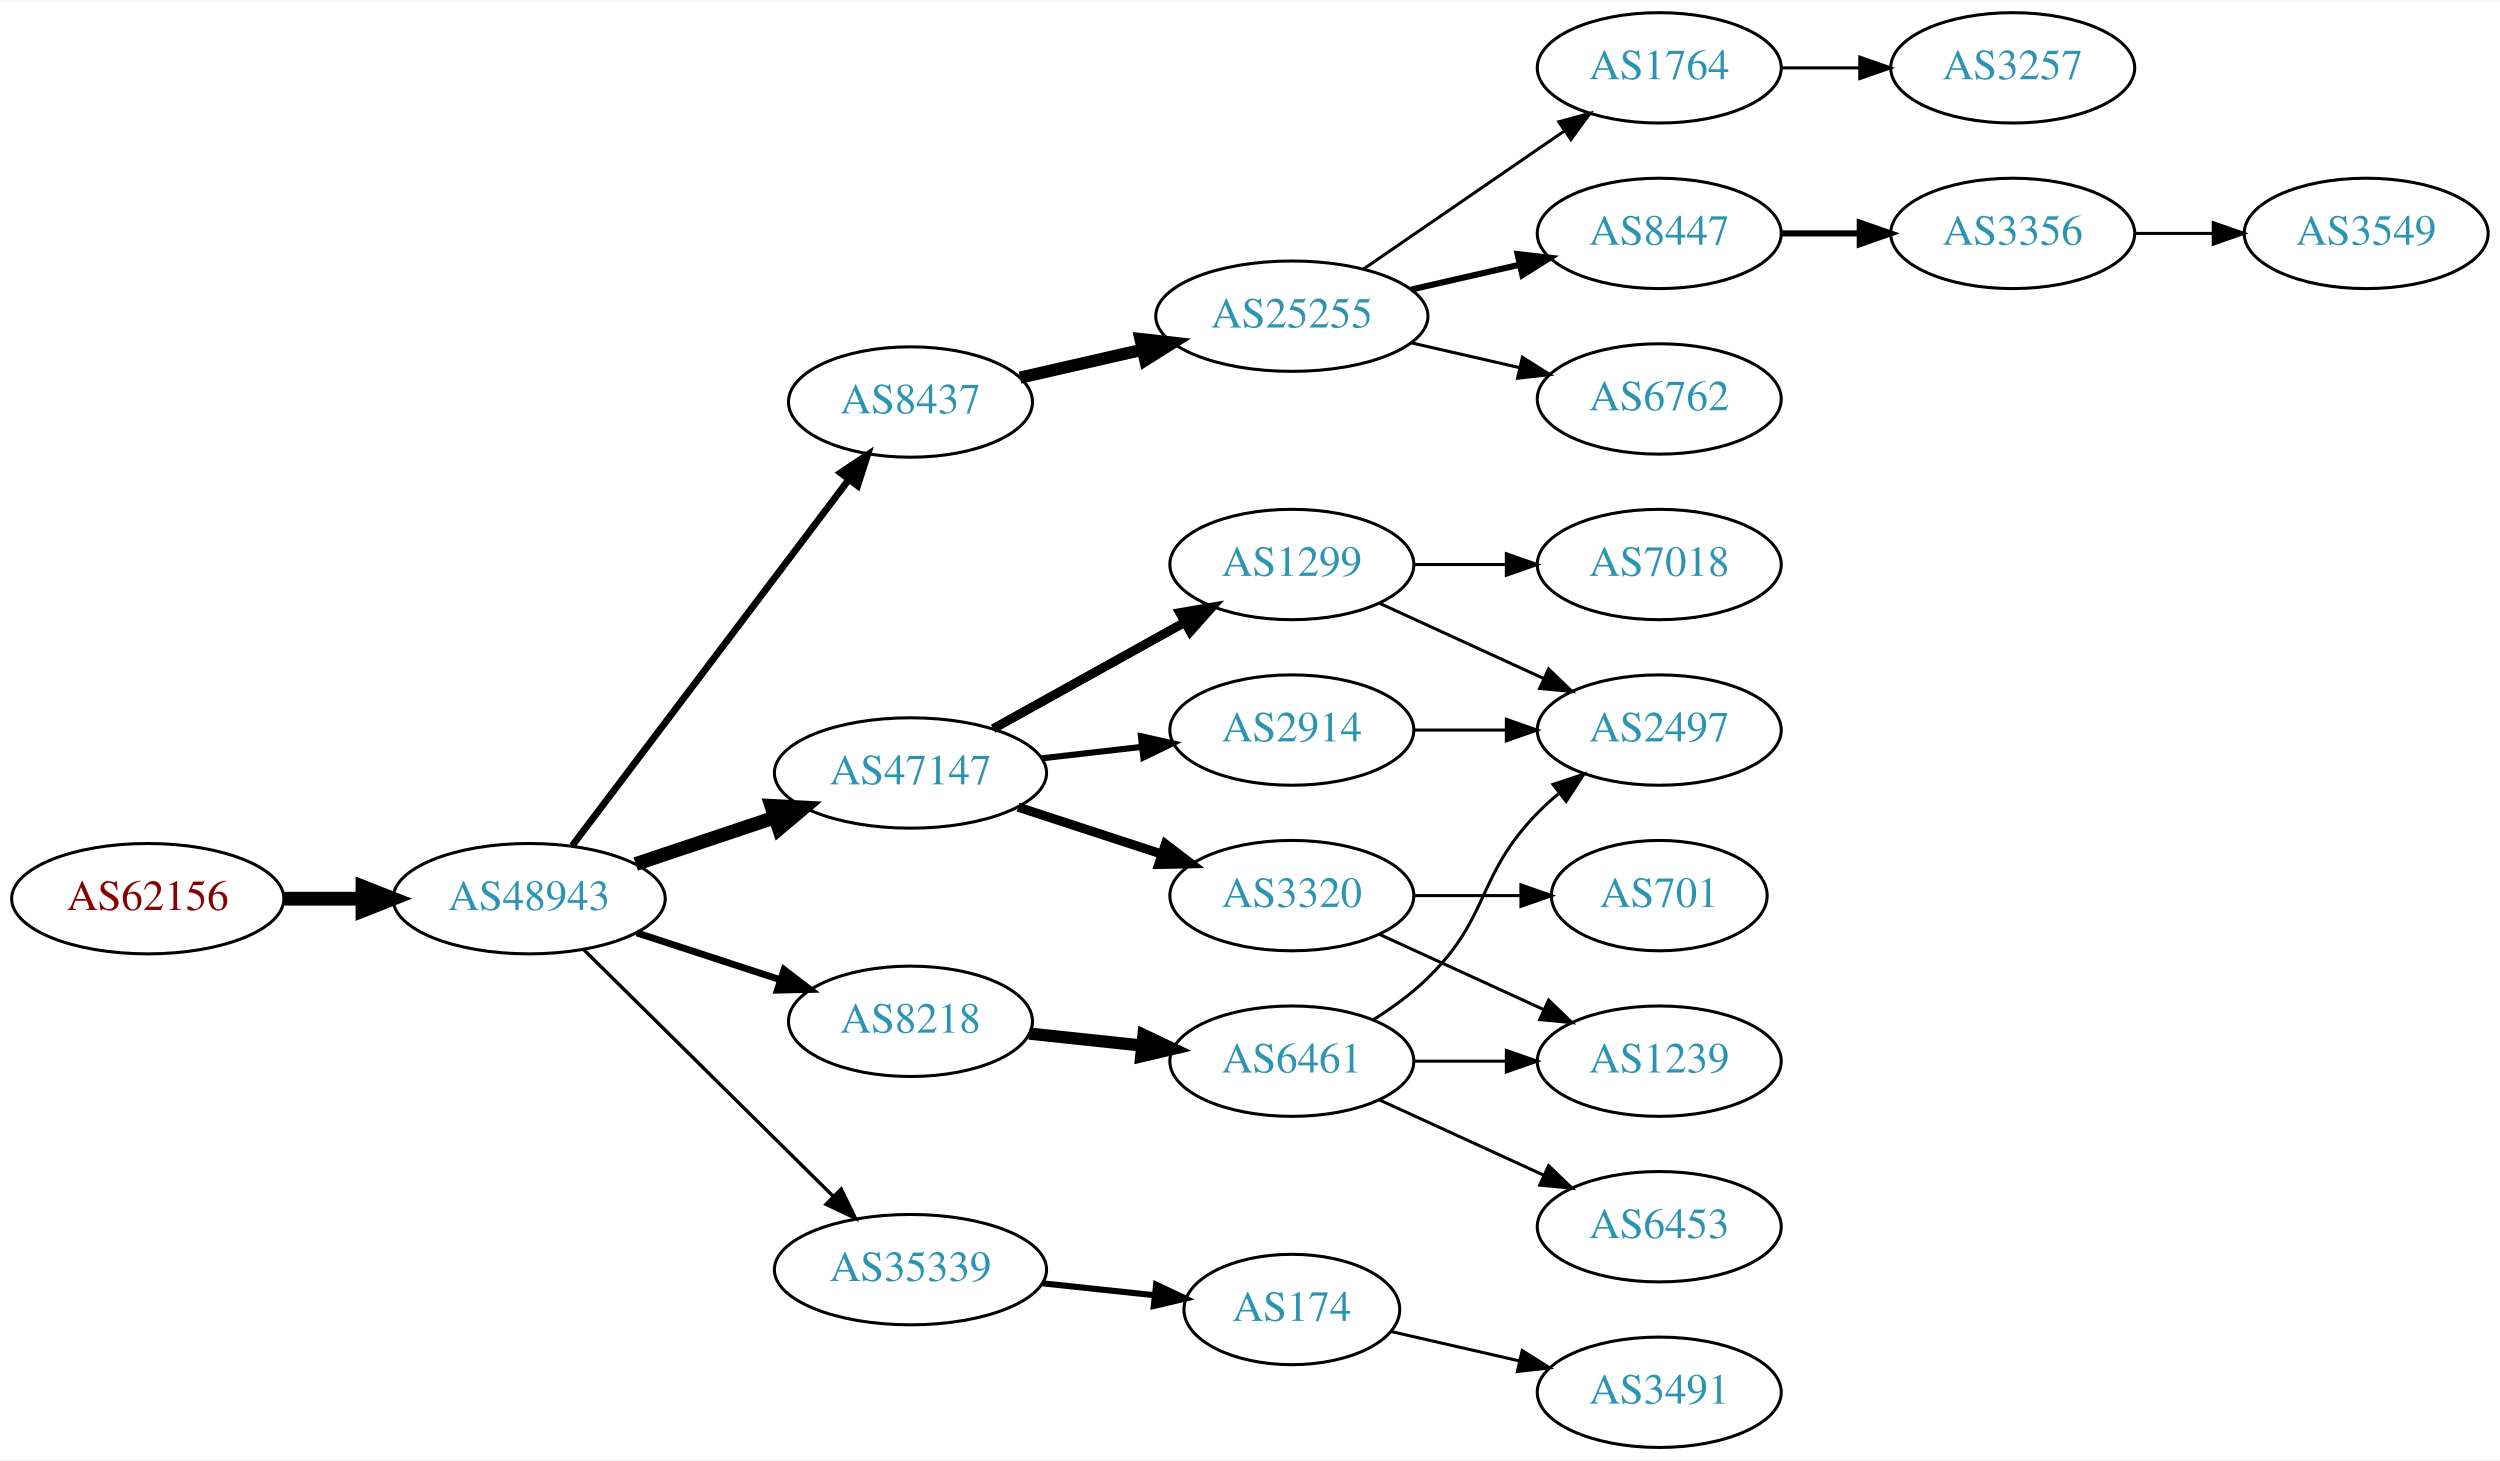
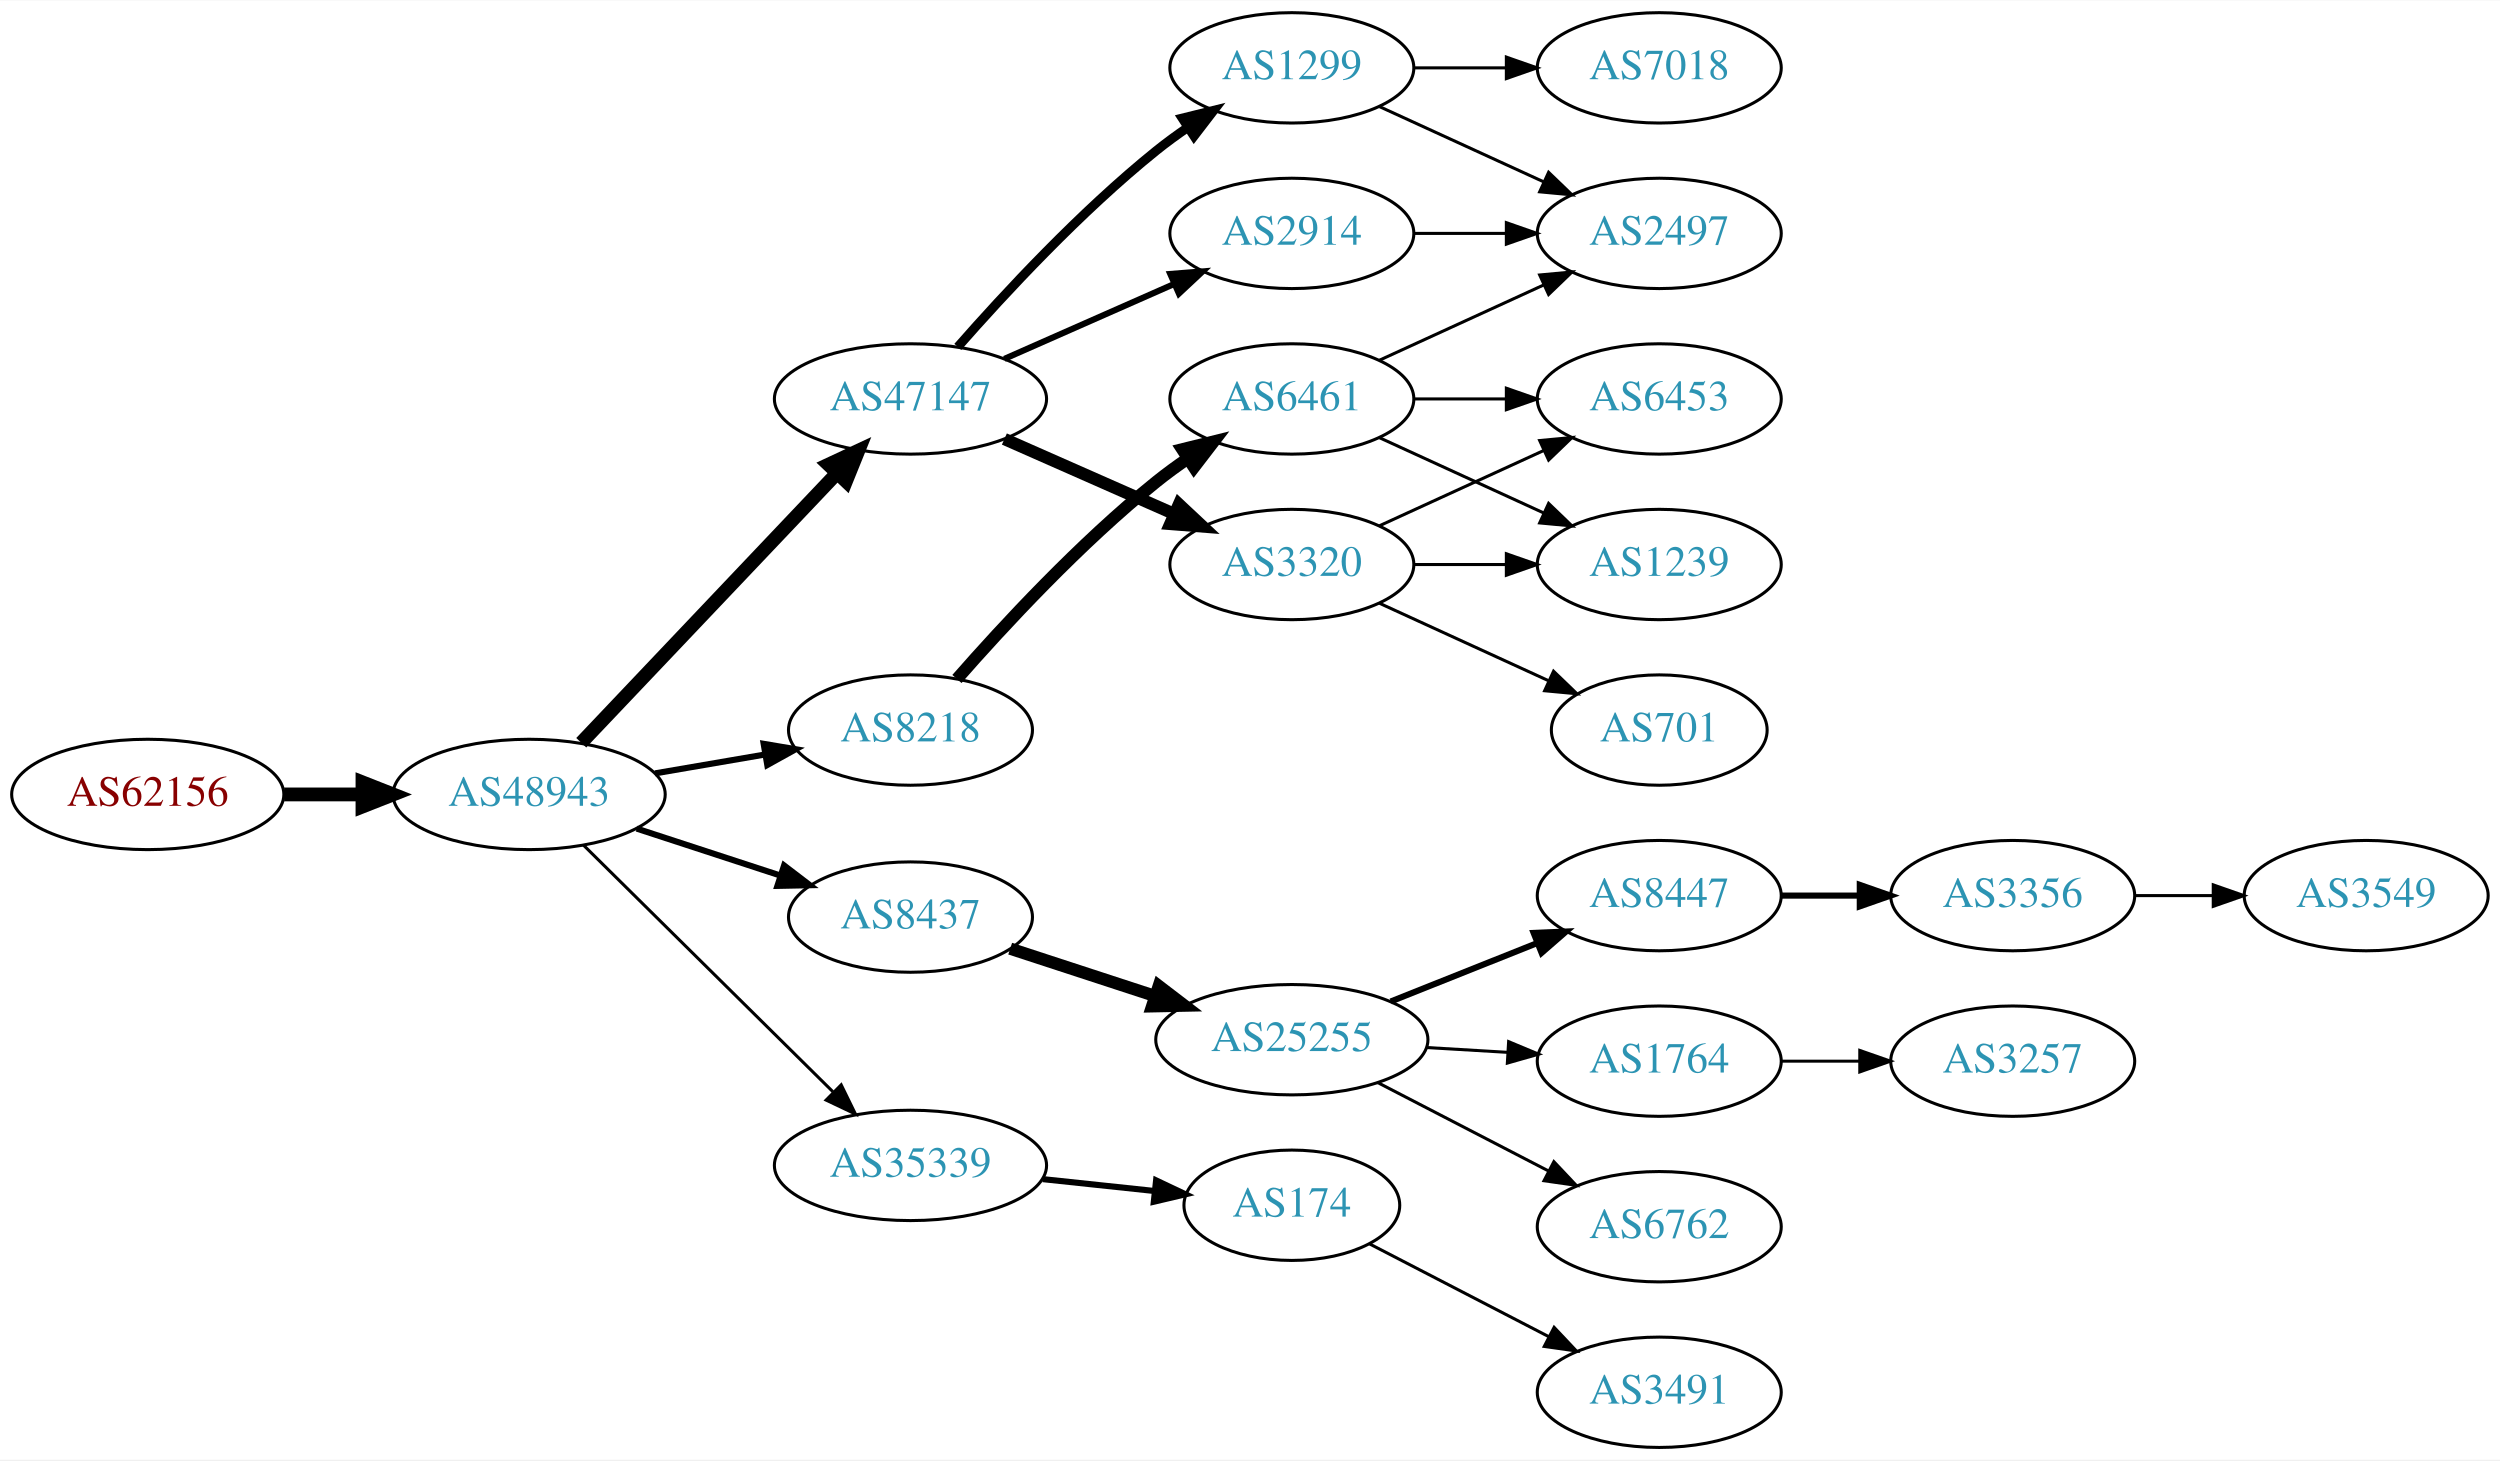
<svg xmlns="http://www.w3.org/2000/svg" xmlns:xlink="http://www.w3.org/1999/xlink" width="815pt" height="476pt" viewBox="0.00 0.00 815.45 476.00">
  <g id="graph0" class="graph" transform="scale(1 1) rotate(0) translate(4 472)">
    <polygon fill="white" stroke="none" points="-4,4 -4,-472 811.448,-472 811.448,4 -4,4" />
    <g id="node1" class="node">
      <g id="a_node1">
        <a xlink:href="/asn/62156" xlink:title="AS62156 ~ HXS GmbH [AT]">
-           <ellipse fill="#ffffff" stroke="black" cx="44.196" cy="-179" rx="44.393" ry="18" />
-           <text text-anchor="middle" x="44.196" y="-175.3" font-family="Times,serif" font-size="14.00" fill="#880000">AS62156</text>
+           <ellipse fill="#ffffff" stroke="black" cx="44.196" cy="-213" rx="44.393" ry="18" />
+           <text text-anchor="middle" x="44.196" y="-209.3" font-family="Times,serif" font-size="14.00" fill="#880000">AS62156</text>
        </a>
      </g>
    </g>
    <g id="node2" class="node">
      <g id="a_node2">
        <a xlink:href="/asn/48943" xlink:title="AS48943 ~ KAPPER NETWORK-COMMUNICATIONS GmbH [AT]">
-           <ellipse fill="#ffffff" stroke="black" cx="168.588" cy="-179" rx="44.393" ry="18" />
-           <text text-anchor="middle" x="168.588" y="-175.3" font-family="Times,serif" font-size="14.00" fill="#2c94b3">AS48943</text>
+           <ellipse fill="#ffffff" stroke="black" cx="168.588" cy="-213" rx="44.393" ry="18" />
+           <text text-anchor="middle" x="168.588" y="-209.3" font-family="Times,serif" font-size="14.00" fill="#2c94b3">AS48943</text>
        </a>
      </g>
    </g>
    <g id="edge1" class="edge">
-       <path fill="none" stroke="black" stroke-width="4.5" d="M88.692,-179C96.898,-179 105.569,-179 114.041,-179" />
-       <polygon fill="black" stroke="black" stroke-width="4.5" points="114.233,-182.938 124.233,-179 114.233,-175.063 114.233,-182.938" />
+       <path fill="none" stroke="black" stroke-width="4.5" d="M88.692,-213C96.898,-213 105.569,-213 114.041,-213" />
+       <polygon fill="black" stroke="black" stroke-width="4.5" points="114.233,-216.938 124.233,-213 114.233,-209.063 114.233,-216.938" />
    </g>
    <g id="node3" class="node">
      <g id="a_node3">
-         <a xlink:href="/asn/8437" xlink:title="AS8437 ~ Hutchison Drei Austria GmbH [AT]">
-           <ellipse fill="#ffffff" stroke="black" cx="292.98" cy="-341" rx="39.794" ry="18" />
-           <text text-anchor="middle" x="292.98" y="-337.3" font-family="Times,serif" font-size="14.00" fill="#2c94b3">AS8437</text>
+         <a xlink:href="/asn/8218" xlink:title="AS8218 ~ legacy Neotelecoms [FR]">
+           <ellipse fill="#ffffff" stroke="black" cx="292.98" cy="-234" rx="39.794" ry="18" />
+           <text text-anchor="middle" x="292.98" y="-230.3" font-family="Times,serif" font-size="14.00" fill="#2c94b3">AS8218</text>
        </a>
      </g>
    </g>
    <g id="edge2" class="edge">
-       <path fill="none" stroke="black" stroke-width="2.25" d="M182.686,-196.337C204.311,-224.96 247.582,-282.233 272.705,-315.486" />
-       <polygon fill="black" stroke="black" stroke-width="2.25" points="270.156,-317.919 278.976,-323.788 275.741,-313.699 270.156,-317.919" />
+       <path fill="none" stroke="black" stroke-width="2" d="M209.664,-219.876C221.095,-221.838 233.647,-223.991 245.43,-226.013" />
+       <polygon fill="black" stroke="black" stroke-width="2" points="245.09,-229.506 255.538,-227.747 246.274,-222.607 245.09,-229.506" />
    </g>
    <g id="node4" class="node">
      <g id="a_node4">
        <a xlink:href="/asn/47147" xlink:title="AS47147 ~ ANEXIA Internetdienstleistungs GmbH [AT]">
-           <ellipse fill="#ffffff" stroke="black" cx="292.98" cy="-220" rx="44.393" ry="18" />
-           <text text-anchor="middle" x="292.98" y="-216.3" font-family="Times,serif" font-size="14.00" fill="#2c94b3">AS47147</text>
+           <ellipse fill="#ffffff" stroke="black" cx="292.98" cy="-342" rx="44.393" ry="18" />
+           <text text-anchor="middle" x="292.98" y="-338.3" font-family="Times,serif" font-size="14.00" fill="#2c94b3">AS47147</text>
        </a>
      </g>
    </g>
    <g id="edge3" class="edge">
-       <path fill="none" stroke="black" stroke-width="4.5" d="M203.356,-190.312C217.403,-195.017 233.88,-200.537 248.791,-205.532" />
-       <polygon fill="black" stroke="black" stroke-width="4.5" points="247.59,-209.282 258.322,-208.725 250.091,-201.815 247.59,-209.282" />
+       <path fill="none" stroke="black" stroke-width="4.5" d="M185.589,-229.864C206.846,-252.269 244.542,-292.001 268.883,-317.656" />
+       <polygon fill="black" stroke="black" stroke-width="4.5" points="266.237,-320.587 275.976,-325.131 271.949,-315.167 266.237,-320.587" />
    </g>
    <g id="node5" class="node">
      <g id="a_node5">
-         <a xlink:href="/asn/8218" xlink:title="AS8218 ~ legacy Neotelecoms [FR]">
-           <ellipse fill="#ffffff" stroke="black" cx="292.98" cy="-139" rx="39.794" ry="18" />
-           <text text-anchor="middle" x="292.98" y="-135.3" font-family="Times,serif" font-size="14.00" fill="#2c94b3">AS8218</text>
+         <a xlink:href="/asn/8437" xlink:title="AS8437 ~ Hutchison Drei Austria GmbH [AT]">
+           <ellipse fill="#ffffff" stroke="black" cx="292.98" cy="-173" rx="39.794" ry="18" />
+           <text text-anchor="middle" x="292.98" y="-169.3" font-family="Times,serif" font-size="14.00" fill="#2c94b3">AS8437</text>
        </a>
      </g>
    </g>
    <g id="edge4" class="edge">
-       <path fill="none" stroke="black" stroke-width="2.25" d="M203.681,-167.858C218.187,-163.117 235.239,-157.544 250.469,-152.567" />
-       <polygon fill="black" stroke="black" stroke-width="2.25" points="251.752,-155.83 260.17,-149.396 249.578,-149.176 251.752,-155.83" />
+       <path fill="none" stroke="black" stroke-width="2" d="M203.681,-201.858C218.187,-197.117 235.239,-191.544 250.469,-186.567" />
+       <polygon fill="black" stroke="black" stroke-width="2" points="251.752,-189.83 260.17,-183.396 249.578,-183.176 251.752,-189.83" />
    </g>
    <g id="node6" class="node">
      <g id="a_node6">
        <a xlink:href="/asn/35339" xlink:title="AS35339 ~ AtNOC Clemens Zauner e.U. [AT]">
-           <ellipse fill="#ffffff" stroke="black" cx="292.98" cy="-58" rx="44.393" ry="18" />
-           <text text-anchor="middle" x="292.98" y="-54.3" font-family="Times,serif" font-size="14.00" fill="#2c94b3">AS35339</text>
+           <ellipse fill="#ffffff" stroke="black" cx="292.98" cy="-92" rx="44.393" ry="18" />
+           <text text-anchor="middle" x="292.98" y="-88.3" font-family="Times,serif" font-size="14.00" fill="#2c94b3">AS35339</text>
        </a>
      </g>
    </g>
    <g id="edge5" class="edge">
-       <path fill="none" stroke="black" stroke-width="1.125" d="M186.35,-162.429C207.381,-141.637 243.602,-105.828 267.675,-82.029" />
-       <polygon fill="black" stroke="black" stroke-width="1.125" points="270.378,-84.278 275.029,-74.759 265.456,-79.3 270.378,-84.278" />
+       <path fill="none" stroke="black" d="M186.35,-196.429C207.381,-175.637 243.602,-139.828 267.675,-116.029" />
+       <polygon fill="black" stroke="black" points="270.378,-118.279 275.029,-108.759 265.456,-113.301 270.378,-118.279" />
    </g>
    <g id="node7" class="node">
      <g id="a_node7">
+         <a xlink:href="/asn/6461" xlink:title="AS6461 ~ Zayo Bandwidth [US]">
+           <ellipse fill="#ffffff" stroke="black" cx="417.373" cy="-342" rx="39.794" ry="18" />
+           <text text-anchor="middle" x="417.373" y="-338.3" font-family="Times,serif" font-size="14.00" fill="#2c94b3">AS6461</text>
+         </a>
+       </g>
+     </g>
+     <g id="edge6" class="edge">
+       <path fill="none" stroke="black" stroke-width="4" d="M308.133,-250.663C323.234,-267.894 348.355,-295.024 373.176,-315 376.432,-317.62 379.957,-320.192 383.542,-322.646" />
+       <polygon fill="black" stroke="black" stroke-width="4" points="381.629,-325.577 391.914,-328.121 385.46,-319.719 381.629,-325.577" />
+     </g>
+     <g id="node8" class="node">
+       <g id="a_node8">
+         <a xlink:href="/asn/2914" xlink:title="AS2914 ~ NTT America, Inc. [US]">
+           <ellipse fill="#ffffff" stroke="black" cx="417.373" cy="-396" rx="39.794" ry="18" />
+           <text text-anchor="middle" x="417.373" y="-392.3" font-family="Times,serif" font-size="14.00" fill="#2c94b3">AS2914</text>
+         </a>
+       </g>
+     </g>
+     <g id="edge7" class="edge">
+       <path fill="none" stroke="black" stroke-width="2" d="M323.608,-355.072C340.203,-362.393 361.062,-371.597 378.795,-379.421" />
+       <polygon fill="black" stroke="black" stroke-width="2" points="377.717,-382.77 388.279,-383.605 380.543,-376.366 377.717,-382.77" />
+     </g>
+     <g id="node9" class="node">
+       <g id="a_node9">
+         <a xlink:href="/asn/1299" xlink:title="AS1299 ~ Telia Carrier [EU]">
+           <ellipse fill="#ffffff" stroke="black" cx="417.373" cy="-450" rx="39.794" ry="18" />
+           <text text-anchor="middle" x="417.373" y="-446.3" font-family="Times,serif" font-size="14.00" fill="#2c94b3">AS1299</text>
+         </a>
+       </g>
+     </g>
+     <g id="edge8" class="edge">
+       <path fill="none" stroke="black" stroke-width="3" d="M308.413,-358.983C323.544,-376.229 348.509,-403.148 373.176,-423 376.432,-425.62 379.957,-428.192 383.542,-430.646" />
+       <polygon fill="black" stroke="black" stroke-width="3" points="381.629,-433.577 391.914,-436.121 385.46,-427.719 381.629,-433.577" />
+     </g>
+     <g id="node10" class="node">
+       <g id="a_node10">
+         <a xlink:href="/asn/3320" xlink:title="AS3320 ~ DTAG [DE]">
+           <ellipse fill="#ffffff" stroke="black" cx="417.373" cy="-288" rx="39.794" ry="18" />
+           <text text-anchor="middle" x="417.373" y="-284.3" font-family="Times,serif" font-size="14.00" fill="#2c94b3">AS3320</text>
+         </a>
+       </g>
+     </g>
+     <g id="edge9" class="edge">
+       <path fill="none" stroke="black" stroke-width="4" d="M323.608,-328.928C340.203,-321.607 361.062,-312.403 378.795,-304.579" />
+       <polygon fill="black" stroke="black" stroke-width="4" points="380.543,-307.634 388.279,-300.395 377.717,-301.23 380.543,-307.634" />
+     </g>
+     <g id="node11" class="node">
+       <g id="a_node11">
        <a xlink:href="/asn/25255" xlink:title="AS25255 ~ ==&gt; TELE2 AUSTRIA &lt;== [AT]">
-           <ellipse fill="#ffffff" stroke="black" cx="417.373" cy="-369" rx="44.393" ry="18" />
-           <text text-anchor="middle" x="417.373" y="-365.3" font-family="Times,serif" font-size="14.00" fill="#2c94b3">AS25255</text>
-         </a>
-       </g>
-     </g>
-     <g id="edge6" class="edge">
-       <path fill="none" stroke="black" stroke-width="4" d="M328.726,-348.949C341.116,-351.783 355.297,-355.027 368.59,-358.069" />
-       <polygon fill="black" stroke="black" stroke-width="4" points="368.009,-361.526 378.537,-360.344 369.57,-354.702 368.009,-361.526" />
-     </g>
-     <g id="node12" class="node">
-       <g id="a_node12">
-         <a xlink:href="/asn/1299" xlink:title="AS1299 ~ Telia Carrier [EU]">
-           <ellipse fill="#ffffff" stroke="black" cx="417.373" cy="-288" rx="39.794" ry="18" />
-           <text text-anchor="middle" x="417.373" y="-284.3" font-family="Times,serif" font-size="14.00" fill="#2c94b3">AS1299</text>
-         </a>
-       </g>
-     </g>
-     <g id="edge11" class="edge">
-       <path fill="none" stroke="black" stroke-width="3" d="M319.937,-234.421C338.11,-244.518 362.572,-258.109 382.312,-269.076" />
-       <polygon fill="black" stroke="black" stroke-width="3" points="380.85,-272.268 391.291,-274.065 384.249,-266.149 380.85,-272.268" />
-     </g>
-     <g id="node13" class="node">
-       <g id="a_node13">
-         <a xlink:href="/asn/2914" xlink:title="AS2914 ~ NTT America, Inc. [US]">
-           <ellipse fill="#ffffff" stroke="black" cx="417.373" cy="-234" rx="39.794" ry="18" />
-           <text text-anchor="middle" x="417.373" y="-230.3" font-family="Times,serif" font-size="14.00" fill="#2c94b3">AS2914</text>
-         </a>
-       </g>
-     </g>
-     <g id="edge12" class="edge">
-       <path fill="none" stroke="black" stroke-width="2" d="M335.759,-224.779C346.254,-225.979 357.6,-227.277 368.373,-228.51" />
-       <polygon fill="black" stroke="black" stroke-width="2" points="368.147,-232.006 378.48,-229.666 368.942,-225.052 368.147,-232.006" />
-     </g>
-     <g id="node14" class="node">
-       <g id="a_node14">
-         <a xlink:href="/asn/3320" xlink:title="AS3320 ~ DTAG [DE]">
-           <ellipse fill="#ffffff" stroke="black" cx="417.373" cy="-180" rx="39.794" ry="18" />
-           <text text-anchor="middle" x="417.373" y="-176.3" font-family="Times,serif" font-size="14.00" fill="#2c94b3">AS3320</text>
-         </a>
-       </g>
-     </g>
-     <g id="edge13" class="edge">
-       <path fill="none" stroke="black" stroke-width="3" d="M328.073,-208.858C342.579,-204.117 359.631,-198.544 374.862,-193.567" />
-       <polygon fill="black" stroke="black" stroke-width="3" points="376.144,-196.83 384.562,-190.396 373.97,-190.176 376.144,-196.83" />
-     </g>
-     <g id="node20" class="node">
-       <g id="a_node20">
-         <a xlink:href="/asn/6461" xlink:title="AS6461 ~ Zayo Bandwidth [US]">
-           <ellipse fill="#ffffff" stroke="black" cx="417.373" cy="-126" rx="39.794" ry="18" />
-           <text text-anchor="middle" x="417.373" y="-122.3" font-family="Times,serif" font-size="14.00" fill="#2c94b3">AS6461</text>
-         </a>
-       </g>
-     </g>
-     <g id="edge19" class="edge">
-       <path fill="none" stroke="black" stroke-width="4" d="M331.701,-134.993C343.334,-133.758 356.301,-132.381 368.522,-131.083" />
-       <polygon fill="black" stroke="black" stroke-width="4" points="368.992,-134.552 378.566,-130.016 368.252,-127.592 368.992,-134.552" />
+           <ellipse fill="#ffffff" stroke="black" cx="417.373" cy="-133" rx="44.393" ry="18" />
+           <text text-anchor="middle" x="417.373" y="-129.3" font-family="Times,serif" font-size="14.00" fill="#2c94b3">AS25255</text>
+         </a>
+       </g>
+     </g>
+     <g id="edge10" class="edge">
+       <path fill="none" stroke="black" stroke-width="4" d="M325.499,-162.699C339.792,-158.028 356.935,-152.425 372.461,-147.351" />
+       <polygon fill="black" stroke="black" stroke-width="4" points="373.966,-150.542 382.384,-144.108 371.791,-143.888 373.966,-150.542" />
    </g>
    <g id="node21" class="node">
      <g id="a_node21">
        <a xlink:href="/asn/174" xlink:title="AS174 ~ Cogent Communications [US]">
-           <ellipse fill="#ffffff" stroke="black" cx="417.373" cy="-45" rx="35.194" ry="18" />
-           <text text-anchor="middle" x="417.373" y="-41.3" font-family="Times,serif" font-size="14.00" fill="#2c94b3">AS174</text>
-         </a>
-       </g>
-     </g>
-     <g id="edge20" class="edge">
-       <path fill="none" stroke="black" stroke-width="2" d="M336.101,-53.526C347.867,-52.276 360.678,-50.916 372.54,-49.656" />
-       <polygon fill="black" stroke="black" stroke-width="2" points="373.096,-53.117 382.67,-48.58 372.356,-46.156 373.096,-53.117" />
-     </g>
-     <g id="node8" class="node">
-       <g id="a_node8">
-         <a xlink:href="/asn/1764" xlink:title="AS1764 ~ NEXTLAYER-AS [AT]">
-           <ellipse fill="#ffffff" stroke="black" cx="537.215" cy="-450" rx="39.794" ry="18" />
-           <text text-anchor="middle" x="537.215" y="-446.3" font-family="Times,serif" font-size="14.00" fill="#2c94b3">AS1764</text>
-         </a>
-       </g>
-     </g>
-     <g id="edge7" class="edge">
-       <path fill="none" stroke="black" d="M440.815,-384.426C459.397,-397.198 485.957,-415.455 506.337,-429.463" />
-       <polygon fill="black" stroke="black" points="504.428,-432.398 514.651,-435.178 508.393,-426.629 504.428,-432.398" />
-     </g>
-     <g id="node9" class="node">
-       <g id="a_node9">
-         <a xlink:href="/asn/8447" xlink:title="AS8447 ~ A1 Telekom Austria AG [AT]">
-           <ellipse fill="#ffffff" stroke="black" cx="537.215" cy="-396" rx="39.794" ry="18" />
-           <text text-anchor="middle" x="537.215" y="-392.3" font-family="Times,serif" font-size="14.00" fill="#2c94b3">AS8447</text>
-         </a>
-       </g>
-     </g>
-     <g id="edge8" class="edge">
-       <path fill="none" stroke="black" stroke-width="2" d="M456.307,-377.692C467.548,-380.267 479.961,-383.111 491.584,-385.774" />
-       <polygon fill="black" stroke="black" stroke-width="2" points="491.016,-389.235 501.545,-388.057 492.58,-382.412 491.016,-389.235" />
-     </g>
-     <g id="node10" class="node">
-       <g id="a_node10">
-         <a xlink:href="/asn/6762" xlink:title="AS6762 ~ TELECOM ITALIA SPARKLE S.p.A. [IT]">
-           <ellipse fill="#ffffff" stroke="black" cx="537.215" cy="-342" rx="39.794" ry="18" />
-           <text text-anchor="middle" x="537.215" y="-338.3" font-family="Times,serif" font-size="14.00" fill="#2c94b3">AS6762</text>
-         </a>
-       </g>
-     </g>
-     <g id="edge9" class="edge">
-       <path fill="none" stroke="black" d="M456.307,-360.308C467.548,-357.733 479.961,-354.889 491.584,-352.226" />
-       <polygon fill="black" stroke="black" points="492.58,-355.588 501.545,-349.943 491.016,-348.765 492.58,-355.588" />
-     </g>
-     <g id="node11" class="node">
-       <g id="a_node11">
-         <a xlink:href="/asn/3257" xlink:title="AS3257 ~ GTT [DE]">
-           <ellipse fill="#ffffff" stroke="black" cx="652.508" cy="-450" rx="39.794" ry="18" />
-           <text text-anchor="middle" x="652.508" y="-446.3" font-family="Times,serif" font-size="14.00" fill="#2c94b3">AS3257</text>
-         </a>
-       </g>
-     </g>
-     <g id="edge10" class="edge">
-       <path fill="none" stroke="black" d="M576.887,-450C585.09,-450 593.854,-450 602.386,-450" />
-       <polygon fill="black" stroke="black" points="602.626,-453.5 612.626,-450 602.626,-446.5 602.626,-453.5" />
+           <ellipse fill="#ffffff" stroke="black" cx="417.373" cy="-79" rx="35.194" ry="18" />
+           <text text-anchor="middle" x="417.373" y="-75.3" font-family="Times,serif" font-size="14.00" fill="#2c94b3">AS174</text>
+         </a>
+       </g>
+     </g>
+     <g id="edge21" class="edge">
+       <path fill="none" stroke="black" stroke-width="2" d="M336.101,-87.526C347.867,-86.276 360.678,-84.916 372.54,-83.656" />
+       <polygon fill="black" stroke="black" stroke-width="2" points="373.096,-87.117 382.67,-82.58 372.356,-80.156 373.096,-87.117" />
    </g>
    <g id="node16" class="node">
      <g id="a_node16">
-         <a xlink:href="/asn/3356" xlink:title="AS3356 ~ Level 3 Parent, LLC [US]">
-           <ellipse fill="#ffffff" stroke="black" cx="652.508" cy="-396" rx="39.794" ry="18" />
-           <text text-anchor="middle" x="652.508" y="-392.3" font-family="Times,serif" font-size="14.00" fill="#2c94b3">AS3356</text>
+         <a xlink:href="/asn/2497" xlink:title="AS2497 ~ Internet Initiative Japan Inc. [JP]">
+           <ellipse fill="#ffffff" stroke="black" cx="537.215" cy="-396" rx="39.794" ry="18" />
+           <text text-anchor="middle" x="537.215" y="-392.3" font-family="Times,serif" font-size="14.00" fill="#2c94b3">AS2497</text>
        </a>
      </g>
    </g>
    <g id="edge15" class="edge">
-       <path fill="none" stroke="black" stroke-width="2" d="M576.887,-396C585.09,-396 593.854,-396 602.386,-396" />
-       <polygon fill="black" stroke="black" stroke-width="2" points="602.626,-399.5 612.626,-396 602.626,-392.5 602.626,-399.5" />
-     </g>
-     <g id="node15" class="node">
-       <g id="a_node15">
-         <a xlink:href="/asn/2497" xlink:title="AS2497 ~ Internet Initiative Japan Inc. [JP]">
-           <ellipse fill="#ffffff" stroke="black" cx="537.215" cy="-234" rx="39.794" ry="18" />
-           <text text-anchor="middle" x="537.215" y="-230.3" font-family="Times,serif" font-size="14.00" fill="#2c94b3">AS2497</text>
-         </a>
-       </g>
-     </g>
-     <g id="edge25" class="edge">
-       <path fill="none" stroke="black" d="M446.001,-275.339C461.958,-268.027 482.229,-258.739 499.512,-250.819" />
-       <polygon fill="black" stroke="black" points="501.126,-253.929 508.759,-246.581 498.21,-247.565 501.126,-253.929" />
-     </g>
-     <g id="node23" class="node">
-       <g id="a_node23">
+       <path fill="none" stroke="black" d="M446.001,-354.661C461.958,-361.973 482.229,-371.261 499.512,-379.181" />
+       <polygon fill="black" stroke="black" points="498.21,-382.435 508.759,-383.419 501.126,-376.071 498.21,-382.435" />
+     </g>
+     <g id="node17" class="node">
+       <g id="a_node17">
+         <a xlink:href="/asn/6453" xlink:title="AS6453 ~ TATA COMMUNICATIONS (AMERICA) INC [US]">
+           <ellipse fill="#ffffff" stroke="black" cx="537.215" cy="-342" rx="39.794" ry="18" />
+           <text text-anchor="middle" x="537.215" y="-338.3" font-family="Times,serif" font-size="14.00" fill="#2c94b3">AS6453</text>
+         </a>
+       </g>
+     </g>
+     <g id="edge16" class="edge">
+       <path fill="none" stroke="black" d="M457.285,-342C466.839,-342 477.188,-342 487.151,-342" />
+       <polygon fill="black" stroke="black" points="487.343,-345.5 497.343,-342 487.343,-338.5 487.343,-345.5" />
+     </g>
+     <g id="node18" class="node">
+       <g id="a_node18">
+         <a xlink:href="/asn/1239" xlink:title="AS1239 ~ Sprint [US]">
+           <ellipse fill="#ffffff" stroke="black" cx="537.215" cy="-288" rx="39.794" ry="18" />
+           <text text-anchor="middle" x="537.215" y="-284.3" font-family="Times,serif" font-size="14.00" fill="#2c94b3">AS1239</text>
+         </a>
+       </g>
+     </g>
+     <g id="edge17" class="edge">
+       <path fill="none" stroke="black" d="M446.001,-329.339C461.958,-322.027 482.229,-312.739 499.512,-304.819" />
+       <polygon fill="black" stroke="black" points="501.126,-307.929 508.759,-300.581 498.21,-301.565 501.126,-307.929" />
+     </g>
+     <g id="edge26" class="edge">
+       <path fill="none" stroke="black" d="M457.285,-396C466.839,-396 477.188,-396 487.151,-396" />
+       <polygon fill="black" stroke="black" points="487.343,-399.5 497.343,-396 487.343,-392.5 487.343,-399.5" />
+     </g>
+     <g id="edge18" class="edge">
+       <path fill="none" stroke="black" d="M446.001,-437.339C461.958,-430.027 482.229,-420.739 499.512,-412.819" />
+       <polygon fill="black" stroke="black" points="501.126,-415.929 508.759,-408.581 498.21,-409.565 501.126,-415.929" />
+     </g>
+     <g id="node19" class="node">
+       <g id="a_node19">
        <a xlink:href="/asn/7018" xlink:title="AS7018 ~ AT&amp;T Services, Inc. [US]">
-           <ellipse fill="#ffffff" stroke="black" cx="537.215" cy="-288" rx="39.794" ry="18" />
-           <text text-anchor="middle" x="537.215" y="-284.3" font-family="Times,serif" font-size="14.00" fill="#2c94b3">AS7018</text>
-         </a>
-       </g>
+           <ellipse fill="#ffffff" stroke="black" cx="537.215" cy="-450" rx="39.794" ry="18" />
+           <text text-anchor="middle" x="537.215" y="-446.3" font-family="Times,serif" font-size="14.00" fill="#2c94b3">AS7018</text>
+         </a>
+       </g>
+     </g>
+     <g id="edge19" class="edge">
+       <path fill="none" stroke="black" d="M457.285,-450C466.839,-450 477.188,-450 487.151,-450" />
+       <polygon fill="black" stroke="black" points="487.343,-453.5 497.343,-450 487.343,-446.5 487.343,-453.5" />
+     </g>
+     <g id="edge23" class="edge">
+       <path fill="none" stroke="black" d="M446.001,-300.661C461.958,-307.973 482.229,-317.261 499.512,-325.181" />
+       <polygon fill="black" stroke="black" points="498.21,-328.435 508.759,-329.419 501.126,-322.071 498.21,-328.435" />
    </g>
    <g id="edge24" class="edge">
      <path fill="none" stroke="black" d="M457.285,-288C466.839,-288 477.188,-288 487.151,-288" />
      <polygon fill="black" stroke="black" points="487.343,-291.5 497.343,-288 487.343,-284.5 487.343,-291.5" />
    </g>
+     <g id="node23" class="node">
+       <g id="a_node23">
+         <a xlink:href="/asn/701" xlink:title="AS701 ~ UUNET [US]">
+           <ellipse fill="#ffffff" stroke="black" cx="537.215" cy="-234" rx="35.194" ry="18" />
+           <text text-anchor="middle" x="537.215" y="-230.3" font-family="Times,serif" font-size="14.00" fill="#2c94b3">AS701</text>
+         </a>
+       </g>
+     </g>
+     <g id="edge25" class="edge">
+       <path fill="none" stroke="black" d="M446.001,-275.339C462.418,-267.817 483.399,-258.202 500.996,-250.139" />
+       <polygon fill="black" stroke="black" points="502.74,-253.189 510.373,-245.842 499.824,-246.826 502.74,-253.189" />
+     </g>
+     <g id="node12" class="node">
+       <g id="a_node12">
+         <a xlink:href="/asn/8447" xlink:title="AS8447 ~ A1 Telekom Austria AG [AT]">
+           <ellipse fill="#ffffff" stroke="black" cx="537.215" cy="-180" rx="39.794" ry="18" />
+           <text text-anchor="middle" x="537.215" y="-176.3" font-family="Times,serif" font-size="14.00" fill="#2c94b3">AS8447</text>
+         </a>
+       </g>
+     </g>
+     <g id="edge11" class="edge">
+       <path fill="none" stroke="black" stroke-width="2" d="M449.643,-145.472C464.324,-151.327 481.968,-158.364 497.486,-164.553" />
+       <polygon fill="black" stroke="black" stroke-width="2" points="496.242,-167.825 506.827,-168.279 498.836,-161.323 496.242,-167.825" />
+     </g>
+     <g id="node13" class="node">
+       <g id="a_node13">
+         <a xlink:href="/asn/1764" xlink:title="AS1764 ~ NEXTLAYER-AS [AT]">
+           <ellipse fill="#ffffff" stroke="black" cx="537.215" cy="-126" rx="39.794" ry="18" />
+           <text text-anchor="middle" x="537.215" y="-122.3" font-family="Times,serif" font-size="14.00" fill="#2c94b3">AS1764</text>
+         </a>
+       </g>
+     </g>
+     <g id="edge12" class="edge">
+       <path fill="none" stroke="black" d="M461.25,-130.453C469.858,-129.942 478.962,-129.401 487.745,-128.879" />
+       <polygon fill="black" stroke="black" points="488.085,-132.365 497.86,-128.278 487.67,-125.378 488.085,-132.365" />
+     </g>
+     <g id="node14" class="node">
+       <g id="a_node14">
+         <a xlink:href="/asn/6762" xlink:title="AS6762 ~ TELECOM ITALIA SPARKLE S.p.A. [IT]">
+           <ellipse fill="#ffffff" stroke="black" cx="537.215" cy="-72" rx="39.794" ry="18" />
+           <text text-anchor="middle" x="537.215" y="-68.3" font-family="Times,serif" font-size="14.00" fill="#2c94b3">AS6762</text>
+         </a>
+       </g>
+     </g>
+     <g id="edge13" class="edge">
+       <path fill="none" stroke="black" d="M445.408,-119.005C461.957,-110.439 483.309,-99.386 501.15,-90.151" />
+       <polygon fill="black" stroke="black" points="502.844,-93.215 510.116,-85.51 499.626,-86.999 502.844,-93.215" />
+     </g>
+     <g id="node15" class="node">
+       <g id="a_node15">
+         <a xlink:href="/asn/3356" xlink:title="AS3356 ~ Level 3 Parent, LLC [US]">
+           <ellipse fill="#ffffff" stroke="black" cx="652.508" cy="-180" rx="39.794" ry="18" />
+           <text text-anchor="middle" x="652.508" y="-176.3" font-family="Times,serif" font-size="14.00" fill="#2c94b3">AS3356</text>
+         </a>
+       </g>
+     </g>
    <g id="edge14" class="edge">
-       <path fill="none" stroke="black" d="M457.285,-234C466.839,-234 477.188,-234 487.151,-234" />
-       <polygon fill="black" stroke="black" points="487.343,-237.5 497.343,-234 487.343,-230.5 487.343,-237.5" />
-     </g>
-     <g id="node18" class="node">
-       <g id="a_node18">
-         <a xlink:href="/asn/701" xlink:title="AS701 ~ UUNET [US]">
-           <ellipse fill="#ffffff" stroke="black" cx="537.215" cy="-180" rx="35.194" ry="18" />
-           <text text-anchor="middle" x="537.215" y="-176.3" font-family="Times,serif" font-size="14.00" fill="#2c94b3">AS701</text>
-         </a>
-       </g>
-     </g>
-     <g id="edge17" class="edge">
-       <path fill="none" stroke="black" d="M457.285,-180C468.372,-180 480.531,-180 491.914,-180" />
-       <polygon fill="black" stroke="black" points="492.096,-183.5 502.096,-180 492.096,-176.5 492.096,-183.5" />
-     </g>
-     <g id="node19" class="node">
-       <g id="a_node19">
-         <a xlink:href="/asn/1239" xlink:title="AS1239 ~ Sprint [US]">
-           <ellipse fill="#ffffff" stroke="black" cx="537.215" cy="-126" rx="39.794" ry="18" />
-           <text text-anchor="middle" x="537.215" y="-122.3" font-family="Times,serif" font-size="14.00" fill="#2c94b3">AS1239</text>
-         </a>
-       </g>
-     </g>
-     <g id="edge18" class="edge">
-       <path fill="none" stroke="black" d="M446.001,-167.339C461.958,-160.027 482.229,-150.739 499.512,-142.819" />
-       <polygon fill="black" stroke="black" points="501.126,-145.929 508.759,-138.581 498.21,-139.565 501.126,-145.929" />
-     </g>
-     <g id="node17" class="node">
-       <g id="a_node17">
+       <path fill="none" stroke="black" stroke-width="2" d="M576.887,-180C585.09,-180 593.854,-180 602.386,-180" />
+       <polygon fill="black" stroke="black" stroke-width="2" points="602.626,-183.5 612.626,-180 602.626,-176.5 602.626,-183.5" />
+     </g>
+     <g id="node20" class="node">
+       <g id="a_node20">
+         <a xlink:href="/asn/3257" xlink:title="AS3257 ~ GTT [DE]">
+           <ellipse fill="#ffffff" stroke="black" cx="652.508" cy="-126" rx="39.794" ry="18" />
+           <text text-anchor="middle" x="652.508" y="-122.3" font-family="Times,serif" font-size="14.00" fill="#2c94b3">AS3257</text>
+         </a>
+       </g>
+     </g>
+     <g id="edge20" class="edge">
+       <path fill="none" stroke="black" d="M576.887,-126C585.09,-126 593.854,-126 602.386,-126" />
+       <polygon fill="black" stroke="black" points="602.626,-129.5 612.626,-126 602.626,-122.5 602.626,-129.5" />
+     </g>
+     <g id="node24" class="node">
+       <g id="a_node24">
        <a xlink:href="/asn/3549" xlink:title="AS3549 ~ Level 3 Parent, LLC [US]">
-           <ellipse fill="#ffffff" stroke="black" cx="767.801" cy="-396" rx="39.794" ry="18" />
-           <text text-anchor="middle" x="767.801" y="-392.3" font-family="Times,serif" font-size="14.00" fill="#2c94b3">AS3549</text>
-         </a>
-       </g>
-     </g>
-     <g id="edge16" class="edge">
-       <path fill="none" stroke="black" d="M692.18,-396C700.383,-396 709.147,-396 717.679,-396" />
-       <polygon fill="black" stroke="black" points="717.919,-399.5 727.919,-396 717.919,-392.5 717.919,-399.5" />
-     </g>
-     <g id="edge22" class="edge">
-       <path fill="none" stroke="black" d="M443.902,-139.462C450.064,-143.362 456.366,-147.948 461.569,-153 482.262,-173.094 477.396,-186.383 497.569,-207 499.661,-209.139 501.945,-211.218 504.322,-213.21" />
-       <polygon fill="black" stroke="black" points="502.565,-216.275 512.621,-219.611 506.84,-210.732 502.565,-216.275" />
-     </g>
-     <g id="edge23" class="edge">
-       <path fill="none" stroke="black" d="M457.285,-126C466.839,-126 477.188,-126 487.151,-126" />
-       <polygon fill="black" stroke="black" points="487.343,-129.5 497.343,-126 487.343,-122.5 487.343,-129.5" />
+           <ellipse fill="#ffffff" stroke="black" cx="767.801" cy="-180" rx="39.794" ry="18" />
+           <text text-anchor="middle" x="767.801" y="-176.3" font-family="Times,serif" font-size="14.00" fill="#2c94b3">AS3549</text>
+         </a>
+       </g>
+     </g>
+     <g id="edge27" class="edge">
+       <path fill="none" stroke="black" d="M692.18,-180C700.383,-180 709.147,-180 717.679,-180" />
+       <polygon fill="black" stroke="black" points="717.919,-183.5 727.919,-180 717.919,-176.5 717.919,-183.5" />
    </g>
    <g id="node22" class="node">
      <g id="a_node22">
-         <a xlink:href="/asn/6453" xlink:title="AS6453 ~ TATA COMMUNICATIONS (AMERICA) INC [US]">
-           <ellipse fill="#ffffff" stroke="black" cx="537.215" cy="-72" rx="39.794" ry="18" />
-           <text text-anchor="middle" x="537.215" y="-68.3" font-family="Times,serif" font-size="14.00" fill="#2c94b3">AS6453</text>
-         </a>
-       </g>
-     </g>
-     <g id="edge21" class="edge">
-       <path fill="none" stroke="black" d="M446.001,-113.339C461.958,-106.027 482.229,-96.739 499.512,-88.819" />
-       <polygon fill="black" stroke="black" points="501.126,-91.929 508.759,-84.581 498.21,-85.565 501.126,-91.929" />
-     </g>
-     <g id="node24" class="node">
-       <g id="a_node24">
        <a xlink:href="/asn/3491" xlink:title="AS3491 ~ PCCW Global, Inc. [US]">
          <ellipse fill="#ffffff" stroke="black" cx="537.215" cy="-18" rx="39.794" ry="18" />
          <text text-anchor="middle" x="537.215" y="-14.3" font-family="Times,serif" font-size="14.00" fill="#2c94b3">AS3491</text>
        </a>
      </g>
    </g>
-     <g id="edge26" class="edge">
-       <path fill="none" stroke="black" d="M449.643,-37.835C462.482,-34.894 477.587,-31.433 491.554,-28.233" />
-       <polygon fill="black" stroke="black" points="492.509,-31.605 501.475,-25.96 490.946,-24.782 492.509,-31.605" />
+     <g id="edge22" class="edge">
+       <path fill="none" stroke="black" d="M442.79,-66.361C459.707,-57.604 482.483,-45.814 501.312,-36.068" />
+       <polygon fill="black" stroke="black" points="502.923,-39.175 510.194,-31.469 499.705,-32.958 502.923,-39.175" />
    </g>
  </g>
</svg>
